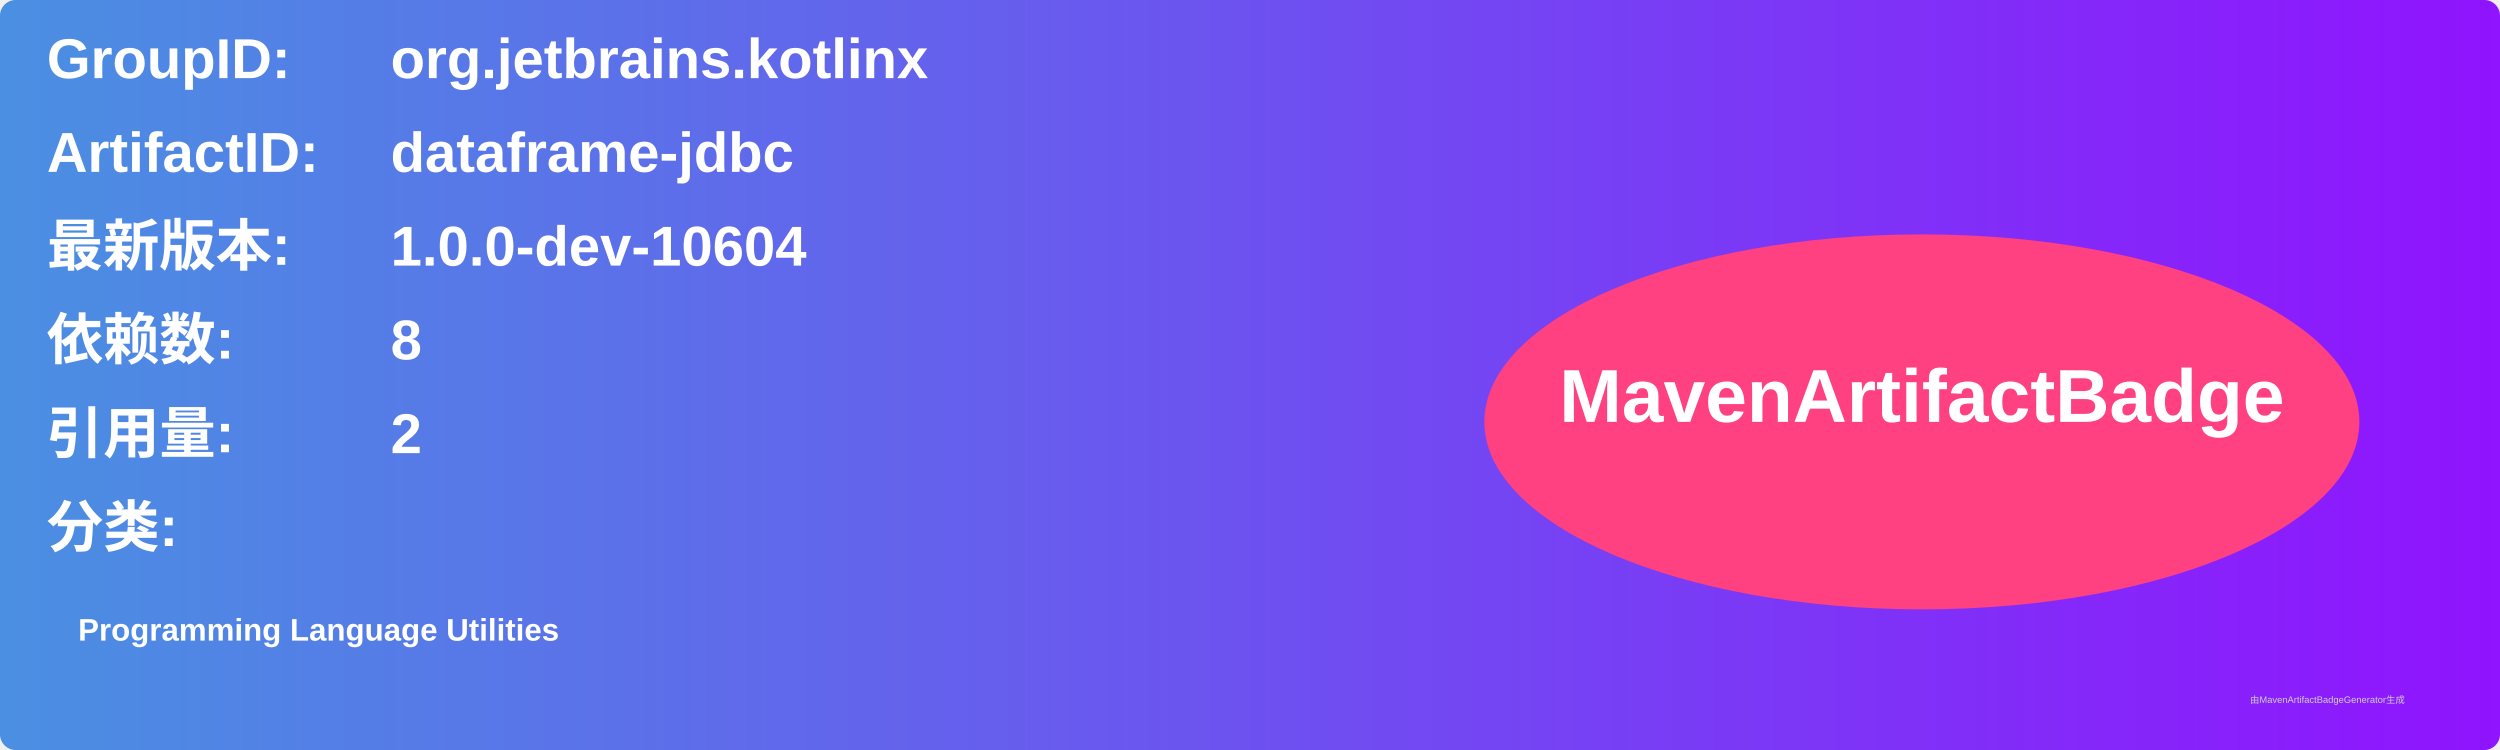
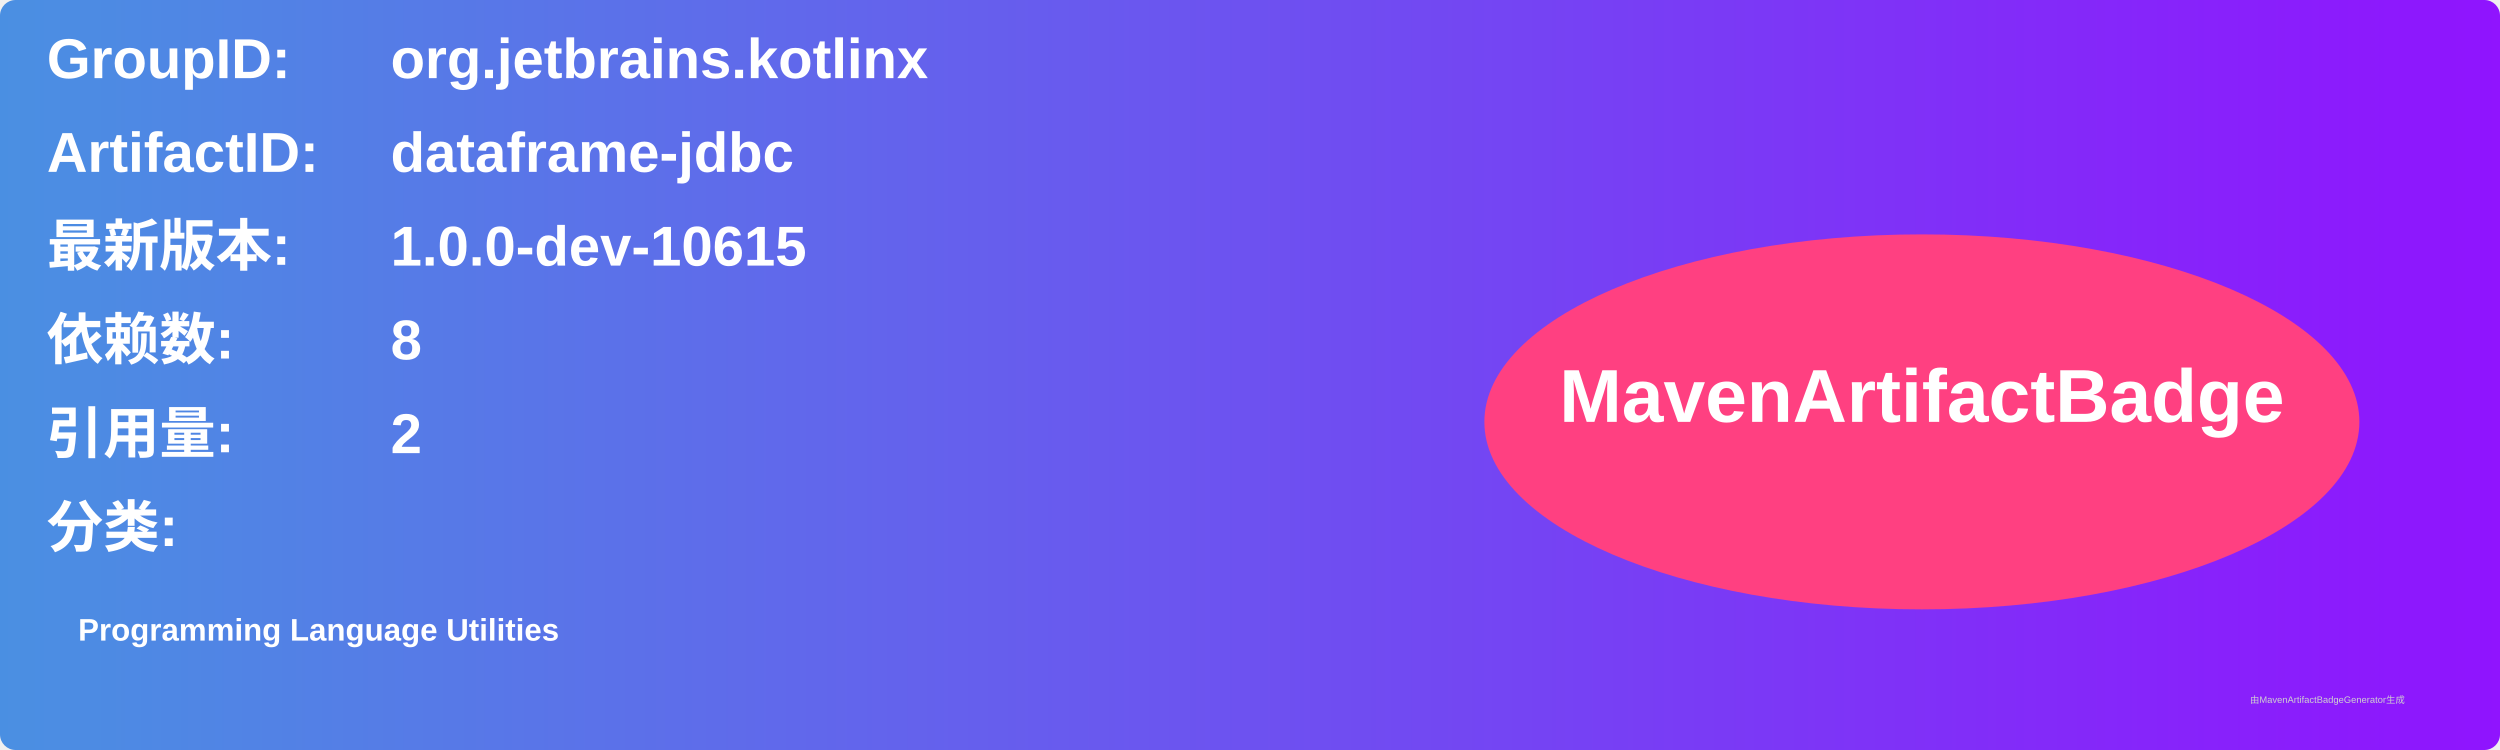
<svg xmlns="http://www.w3.org/2000/svg" width="800" height="240" viewBox="0 0 800 240">
  <linearGradient id="grad" x1="0%" y1="0%" x2="100%" y2="0%">
    <stop offset="0%" stop-color="#4a90e2" />
    <stop offset="100%" stop-color="#9013fe" />
  </linearGradient>
  <rect width="100%" height="100%" rx="5" ry="5" fill="url(#grad)" />
  <g transform="translate(15, 15)">
    <text x="0" y="10" font-family="Arial" font-size="18" fill="white" font-weight="bold" width="260">GroupID:</text>
    <text x="110" y="10" font-family="Arial" font-size="18" fill="white" font-weight="bold" width="460">org.jetbrains.kotlinx</text>
    <text x="0" y="40" font-family="Arial" font-size="18" fill="white" font-weight="bold" width="260">ArtifactID:</text>
    <text x="110" y="40" font-family="Arial" font-size="18" fill="white" font-weight="bold" width="460">dataframe-jdbc</text>
    <text x="0" y="70" font-family="Arial" font-size="18" fill="white" font-weight="bold">最新版本:</text>
    <text x="110" y="70" font-family="Arial" font-size="18" fill="white" font-weight="bold">
-       <tspan font-weight="bold">1.0.0-dev-10604</tspan>
+       <tspan font-weight="bold">1.0.0-dev-10615</tspan>
    </text>
    <text x="0" y="100" font-family="Arial" font-size="18" fill="white" font-weight="bold">依赖数: </text>
    <text x="110" y="100" font-family="Arial" font-size="18" fill="white">
      <tspan font-weight="bold">8</tspan>
    </text>
    <text x="0" y="130" font-family="Arial" font-size="18" fill="white" font-weight="bold">引用量: </text>
    <text x="110" y="130" font-family="Arial" font-size="18" fill="white">
      <tspan font-weight="bold">2</tspan>
    </text>
    <text x="0" y="160" font-family="Arial" font-size="18" fill="white" font-weight="bold">分类:</text>
    <text x="10" y="190" font-family="Arial" font-size="10" fill="white">
      <tspan font-weight="bold">Programming Language Utilities</tspan>
    </text>
    <ellipse cx="600" cy="120" rx="140" ry="60" fill="#ff4081" />
    <text x="600" y="120" text-anchor="middle" font-family="Arial" font-size="24" fill="white" font-weight="bold">MavenArtifactBadge</text>
  </g>
  <text x="720" y="225" font-family="Arial" font-size="3" fill="#d0d0d0">由MavenArtifactBadgeGenerator生成</text>
</svg>
